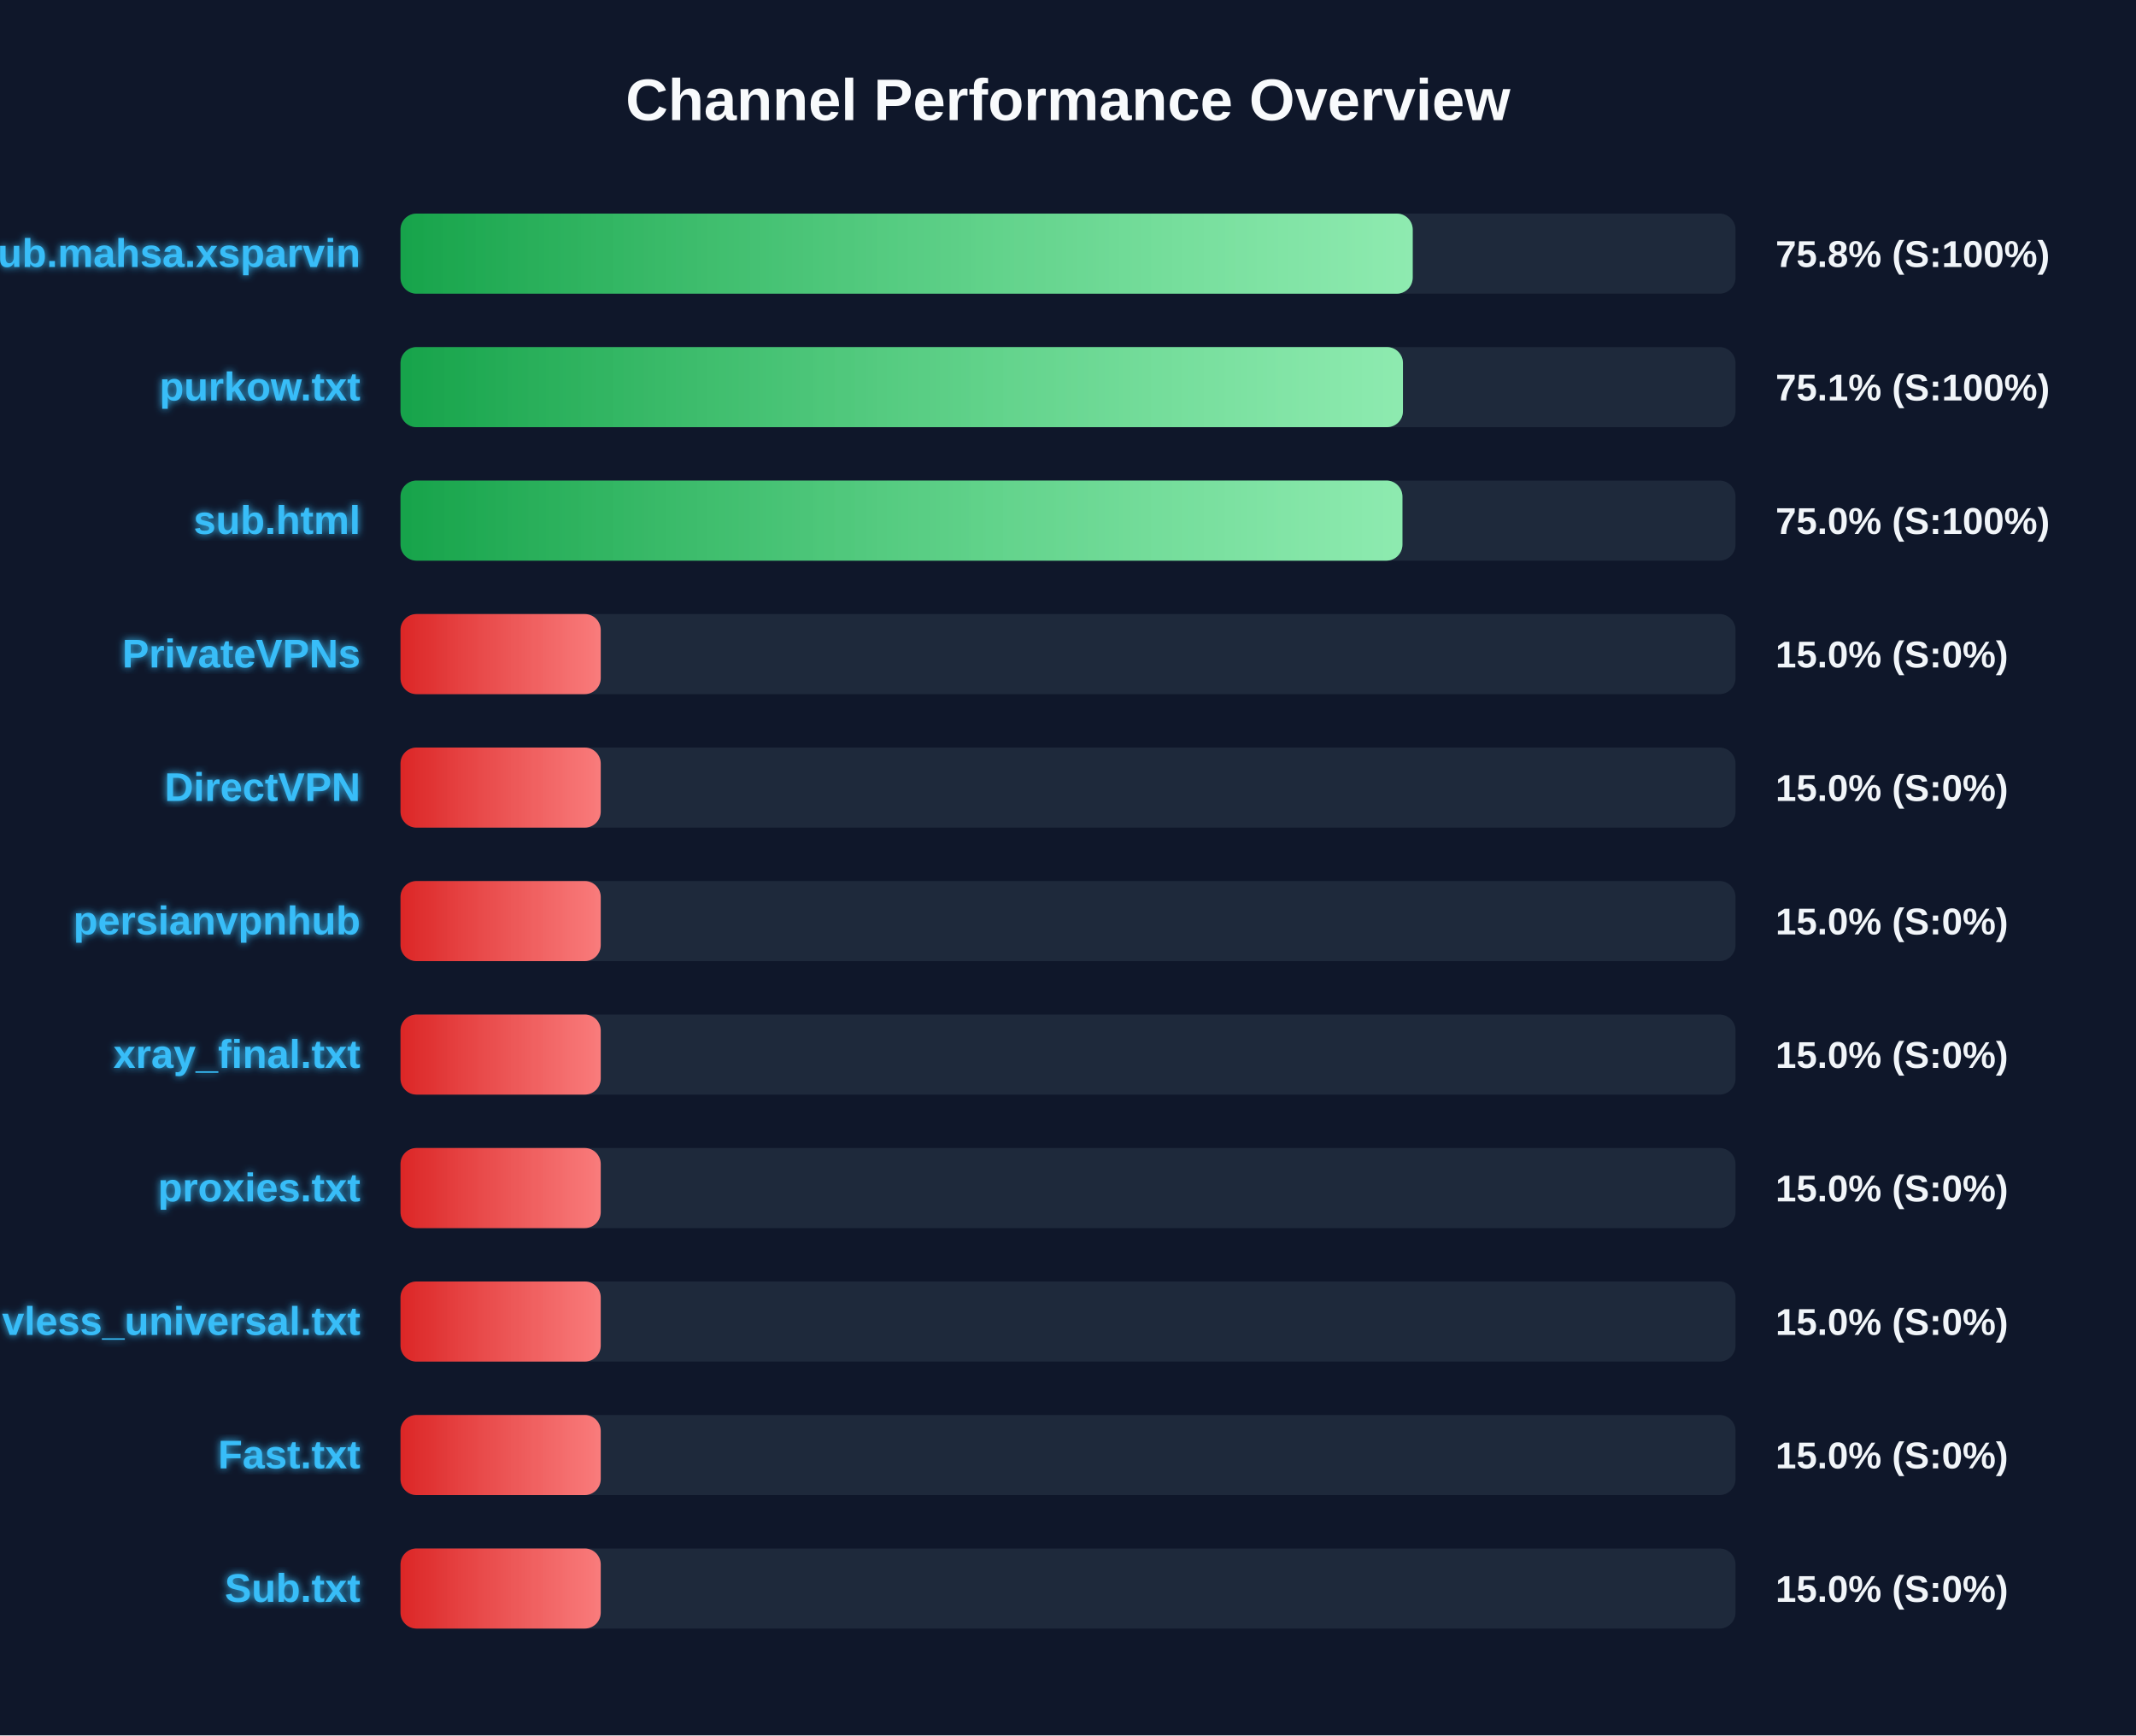
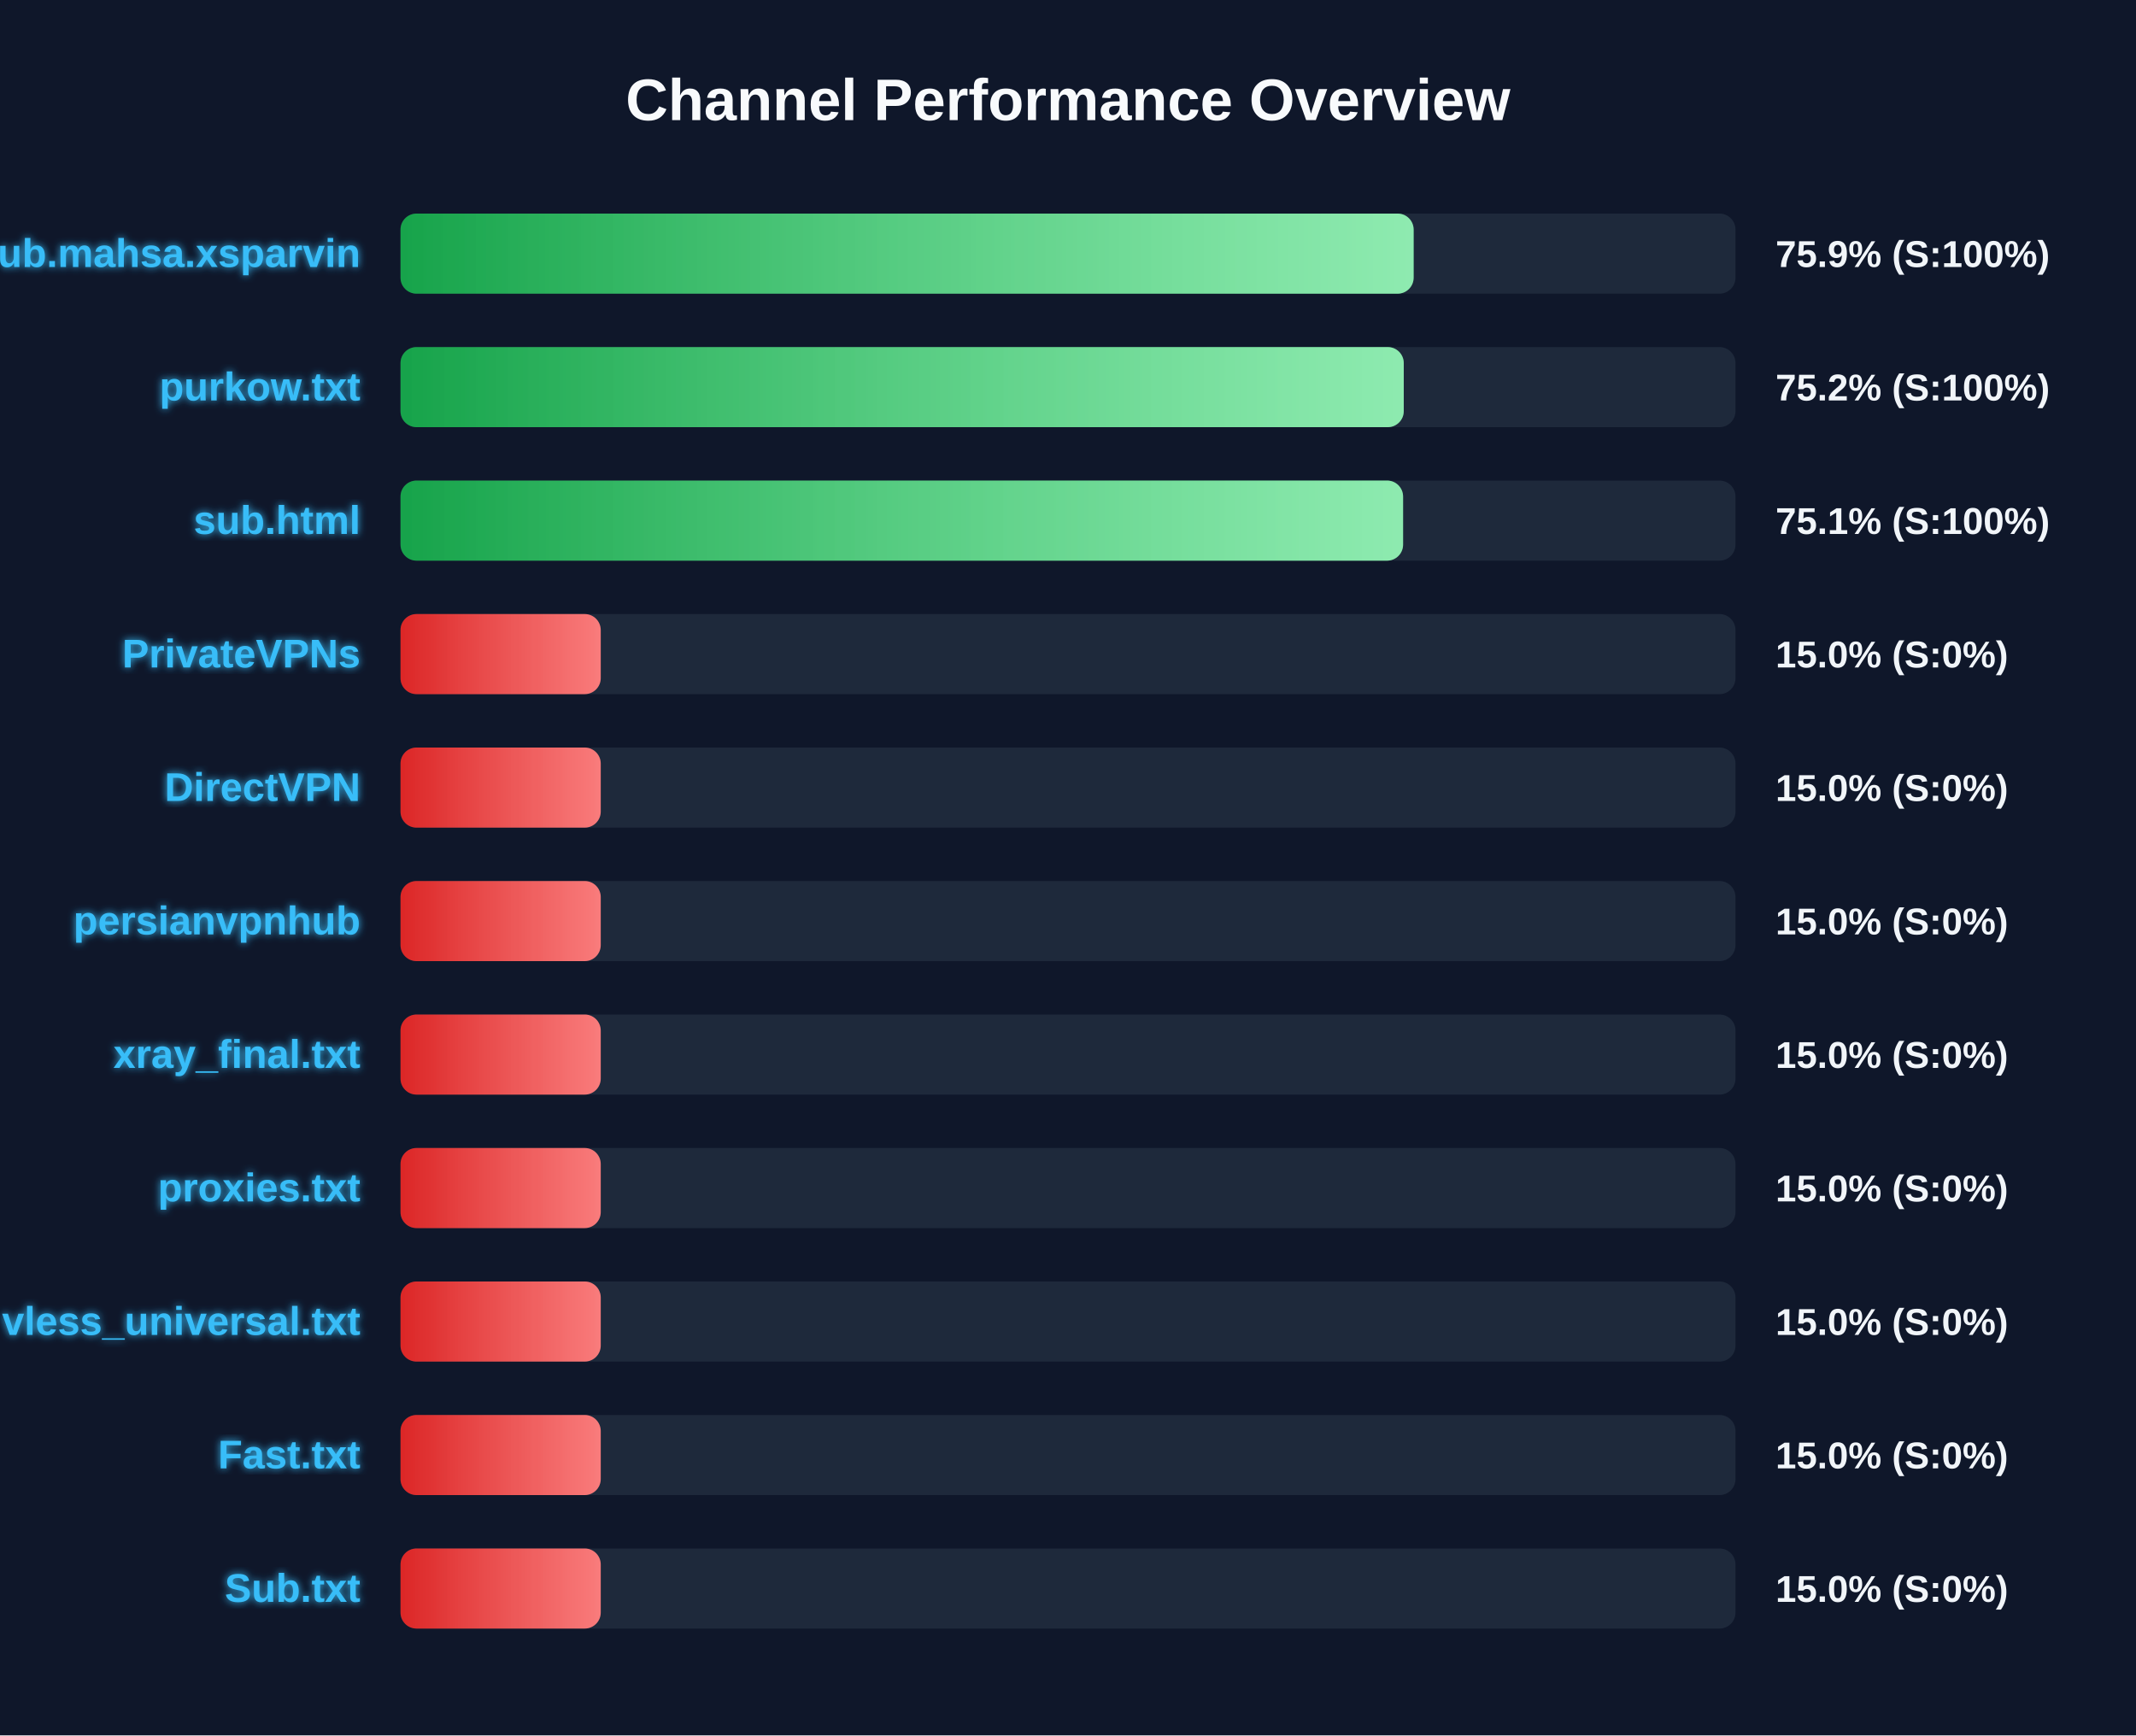
<svg xmlns="http://www.w3.org/2000/svg" width="800" height="650" version="1.1">
  <defs>
    <linearGradient id="grad-green" x1="0%" y1="0%" x2="100%" y2="0%">
      <stop offset="0%" stop-color="#16a34a" />
      <stop offset="100%" stop-color="#4ade80" />
    </linearGradient>
    <linearGradient id="grad-yellow" x1="0%" y1="0%" x2="100%" y2="0%">
      <stop offset="0%" stop-color="#ca8a04" />
      <stop offset="100%" stop-color="#fde047" />
    </linearGradient>
    <linearGradient id="grad-red" x1="0%" y1="0%" x2="100%" y2="0%">
      <stop offset="0%" stop-color="#dc2626" />
      <stop offset="100%" stop-color="#f87171" />
    </linearGradient>
    <linearGradient id="shimmer" x1="0%" y1="0%" x2="100%" y2="0%">
      <stop offset="0%" stop-color="rgba(255,255,255,0)" />
      <stop offset="50%" stop-color="rgba(255,255,255,0.4)" />
      <stop offset="100%" stop-color="rgba(255,255,255,0)" />
    </linearGradient>
    <filter id="glow" x="-20%" y="-20%" width="140%" height="140%">
      <feGaussianBlur stdDeviation="1.5" result="blur" />
      <feComposite in="SourceGraphic" in2="blur" operator="over" />
    </filter>
  </defs>
  <style>
        .bg-rect { fill: #0f172a; }
        .title { font: bold 22px 'Segoe UI', Arial, sans-serif; fill: #f8fafc; }
        .row { font: bold 15px 'Segoe UI', Arial, sans-serif; fill: #38bdf8; filter: url(#glow); }
        .score { font: bold 14px 'Segoe UI', Arial, sans-serif; fill: #f1f5f9; }
        @keyframes shimmer-anim {
            0% { transform: translateX(-100%); }
            100% { transform: translateX(200%); }
        }
        .shimmer-rect {
            animation: shimmer-anim 2.5s infinite linear;
        }
    </style>
  <rect width="100%" height="100%" class="bg-rect" />
  <text x="400" y="45" text-anchor="middle" class="title">Channel Performance Overview</text>
  <rect x="150" y="80" width="500" height="30" fill="#1e293b" rx="6" />
  <clipPath id="clip-0">
-     <rect x="150" y="80" width="379.1" height="30" rx="6" />
+     <rect x="150" y="80" width="379.45" height="30" rx="6" />
  </clipPath>
-   <rect x="150" y="80" width="379.1" height="30" fill="url(#grad-green)" rx="6" />
+   <rect x="150" y="80" width="379.45" height="30" fill="url(#grad-green)" rx="6" />
  <g clip-path="url(#clip-0)">
    <rect x="150" y="80" width="100%" height="30" fill="url(#shimmer)" class="shimmer-rect" />
  </g>
  <text x="135" y="100" text-anchor="end" class="row">Sub.mahsa.xsparvin</text>
-   <text x="665" y="100" text-anchor="start" class="score">75.8% (S:100%)</text>
+   <text x="665" y="100" text-anchor="start" class="score">75.9% (S:100%)</text>
  <rect x="150" y="130" width="500" height="30" fill="#1e293b" rx="6" />
  <clipPath id="clip-1">
-     <rect x="150" y="130" width="375.45" height="30" rx="6" />
+     <rect x="150" y="130" width="375.75" height="30" rx="6" />
  </clipPath>
-   <rect x="150" y="130" width="375.45" height="30" fill="url(#grad-green)" rx="6" />
+   <rect x="150" y="130" width="375.75" height="30" fill="url(#grad-green)" rx="6" />
  <g clip-path="url(#clip-1)">
    <rect x="150" y="130" width="100%" height="30" fill="url(#shimmer)" class="shimmer-rect" />
  </g>
  <text x="135" y="150" text-anchor="end" class="row">purkow.txt</text>
-   <text x="665" y="150" text-anchor="start" class="score">75.1% (S:100%)</text>
+   <text x="665" y="150" text-anchor="start" class="score">75.2% (S:100%)</text>
  <rect x="150" y="180" width="500" height="30" fill="#1e293b" rx="6" />
  <clipPath id="clip-2">
-     <rect x="150" y="180" width="375.25" height="30" rx="6" />
+     <rect x="150" y="180" width="375.5" height="30" rx="6" />
  </clipPath>
-   <rect x="150" y="180" width="375.25" height="30" fill="url(#grad-green)" rx="6" />
+   <rect x="150" y="180" width="375.5" height="30" fill="url(#grad-green)" rx="6" />
  <g clip-path="url(#clip-2)">
    <rect x="150" y="180" width="100%" height="30" fill="url(#shimmer)" class="shimmer-rect" />
  </g>
  <text x="135" y="200" text-anchor="end" class="row">sub.html</text>
-   <text x="665" y="200" text-anchor="start" class="score">75.0% (S:100%)</text>
+   <text x="665" y="200" text-anchor="start" class="score">75.1% (S:100%)</text>
  <rect x="150" y="230" width="500" height="30" fill="#1e293b" rx="6" />
  <clipPath id="clip-3">
    <rect x="150" y="230" width="75.0" height="30" rx="6" />
  </clipPath>
  <rect x="150" y="230" width="75.0" height="30" fill="url(#grad-red)" rx="6" />
  <g clip-path="url(#clip-3)">
    <rect x="150" y="230" width="100%" height="30" fill="url(#shimmer)" class="shimmer-rect" />
  </g>
  <text x="135" y="250" text-anchor="end" class="row">PrivateVPNs</text>
  <text x="665" y="250" text-anchor="start" class="score">15.0% (S:0%)</text>
  <rect x="150" y="280" width="500" height="30" fill="#1e293b" rx="6" />
  <clipPath id="clip-4">
    <rect x="150" y="280" width="75.0" height="30" rx="6" />
  </clipPath>
  <rect x="150" y="280" width="75.0" height="30" fill="url(#grad-red)" rx="6" />
  <g clip-path="url(#clip-4)">
    <rect x="150" y="280" width="100%" height="30" fill="url(#shimmer)" class="shimmer-rect" />
  </g>
  <text x="135" y="300" text-anchor="end" class="row">DirectVPN</text>
  <text x="665" y="300" text-anchor="start" class="score">15.0% (S:0%)</text>
  <rect x="150" y="330" width="500" height="30" fill="#1e293b" rx="6" />
  <clipPath id="clip-5">
    <rect x="150" y="330" width="75.0" height="30" rx="6" />
  </clipPath>
  <rect x="150" y="330" width="75.0" height="30" fill="url(#grad-red)" rx="6" />
  <g clip-path="url(#clip-5)">
    <rect x="150" y="330" width="100%" height="30" fill="url(#shimmer)" class="shimmer-rect" />
  </g>
  <text x="135" y="350" text-anchor="end" class="row">persianvpnhub</text>
  <text x="665" y="350" text-anchor="start" class="score">15.0% (S:0%)</text>
  <rect x="150" y="380" width="500" height="30" fill="#1e293b" rx="6" />
  <clipPath id="clip-6">
    <rect x="150" y="380" width="75.0" height="30" rx="6" />
  </clipPath>
  <rect x="150" y="380" width="75.0" height="30" fill="url(#grad-red)" rx="6" />
  <g clip-path="url(#clip-6)">
    <rect x="150" y="380" width="100%" height="30" fill="url(#shimmer)" class="shimmer-rect" />
  </g>
  <text x="135" y="400" text-anchor="end" class="row">xray_final.txt</text>
  <text x="665" y="400" text-anchor="start" class="score">15.0% (S:0%)</text>
  <rect x="150" y="430" width="500" height="30" fill="#1e293b" rx="6" />
  <clipPath id="clip-7">
    <rect x="150" y="430" width="75.0" height="30" rx="6" />
  </clipPath>
  <rect x="150" y="430" width="75.0" height="30" fill="url(#grad-red)" rx="6" />
  <g clip-path="url(#clip-7)">
    <rect x="150" y="430" width="100%" height="30" fill="url(#shimmer)" class="shimmer-rect" />
  </g>
  <text x="135" y="450" text-anchor="end" class="row">proxies.txt</text>
  <text x="665" y="450" text-anchor="start" class="score">15.0% (S:0%)</text>
  <rect x="150" y="480" width="500" height="30" fill="#1e293b" rx="6" />
  <clipPath id="clip-8">
    <rect x="150" y="480" width="75.0" height="30" rx="6" />
  </clipPath>
  <rect x="150" y="480" width="75.0" height="30" fill="url(#grad-red)" rx="6" />
  <g clip-path="url(#clip-8)">
    <rect x="150" y="480" width="100%" height="30" fill="url(#shimmer)" class="shimmer-rect" />
  </g>
  <text x="135" y="500" text-anchor="end" class="row">vless_universal.txt</text>
  <text x="665" y="500" text-anchor="start" class="score">15.0% (S:0%)</text>
  <rect x="150" y="530" width="500" height="30" fill="#1e293b" rx="6" />
  <clipPath id="clip-9">
    <rect x="150" y="530" width="75.0" height="30" rx="6" />
  </clipPath>
  <rect x="150" y="530" width="75.0" height="30" fill="url(#grad-red)" rx="6" />
  <g clip-path="url(#clip-9)">
    <rect x="150" y="530" width="100%" height="30" fill="url(#shimmer)" class="shimmer-rect" />
  </g>
  <text x="135" y="550" text-anchor="end" class="row">Fast.txt</text>
  <text x="665" y="550" text-anchor="start" class="score">15.0% (S:0%)</text>
  <rect x="150" y="580" width="500" height="30" fill="#1e293b" rx="6" />
  <clipPath id="clip-10">
    <rect x="150" y="580" width="75.0" height="30" rx="6" />
  </clipPath>
  <rect x="150" y="580" width="75.0" height="30" fill="url(#grad-red)" rx="6" />
  <g clip-path="url(#clip-10)">
    <rect x="150" y="580" width="100%" height="30" fill="url(#shimmer)" class="shimmer-rect" />
  </g>
  <text x="135" y="600" text-anchor="end" class="row">Sub.txt</text>
  <text x="665" y="600" text-anchor="start" class="score">15.0% (S:0%)</text>
</svg>
